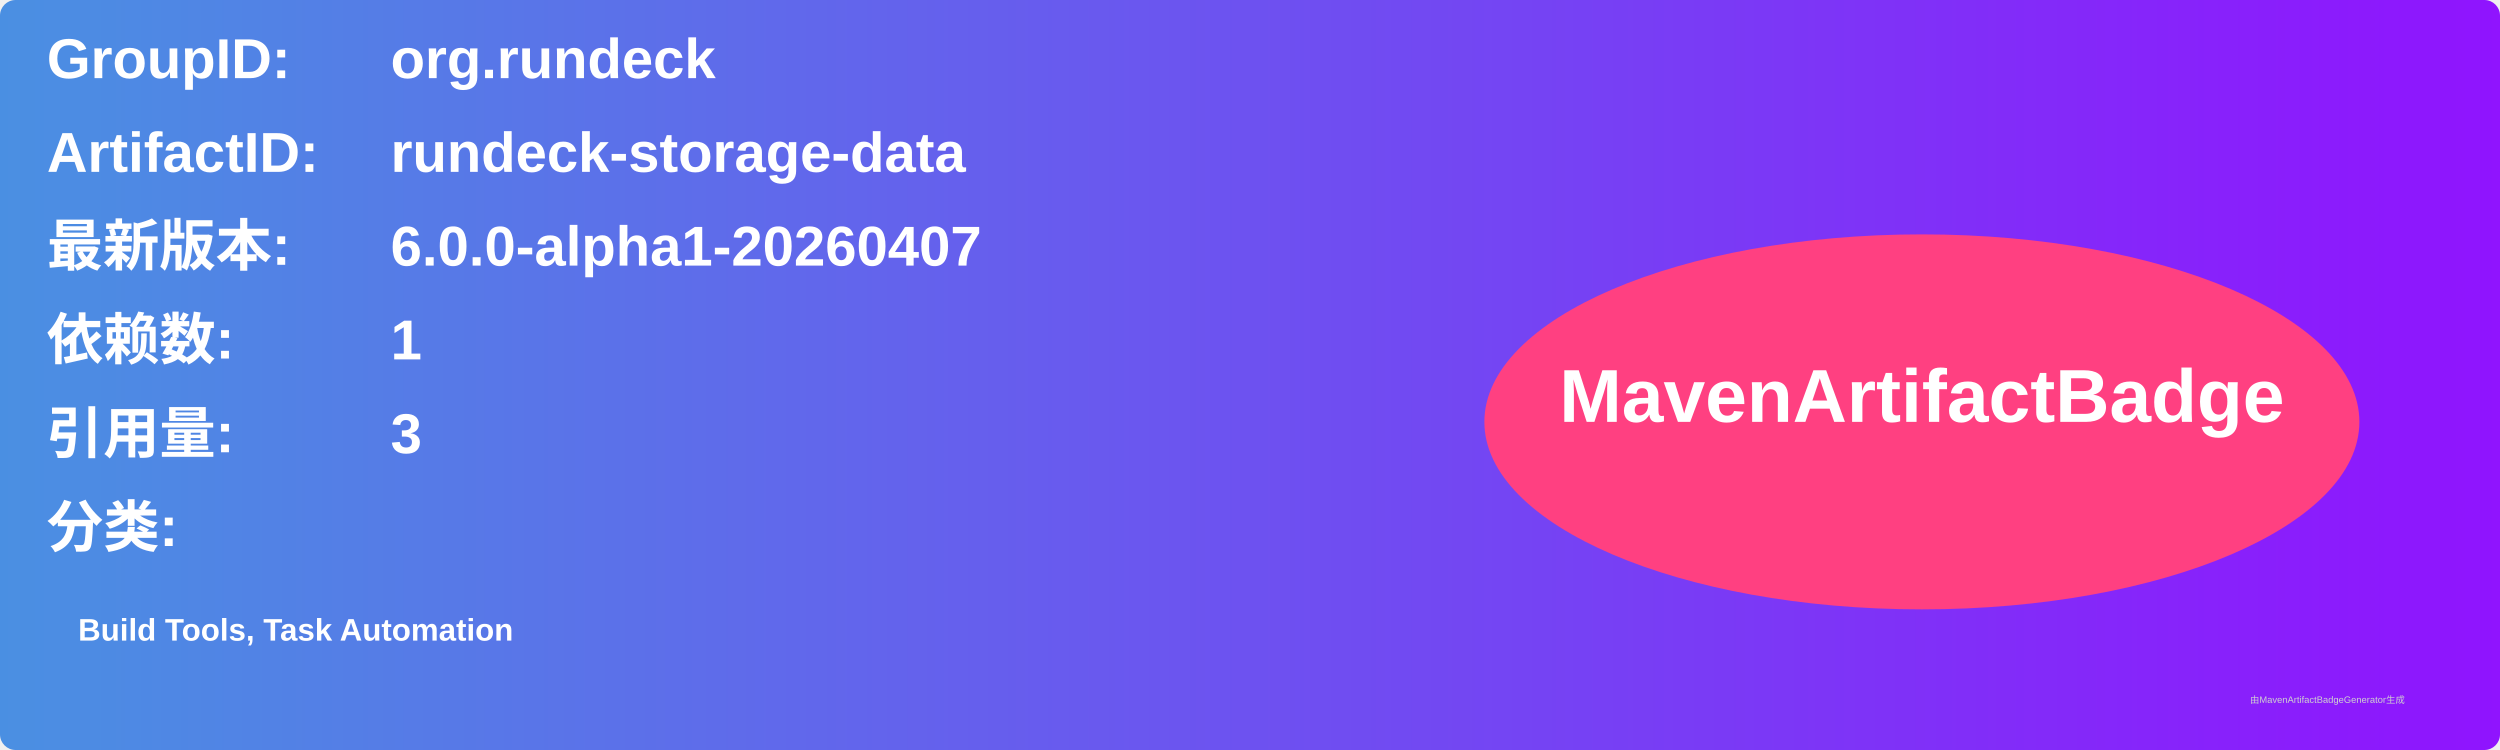
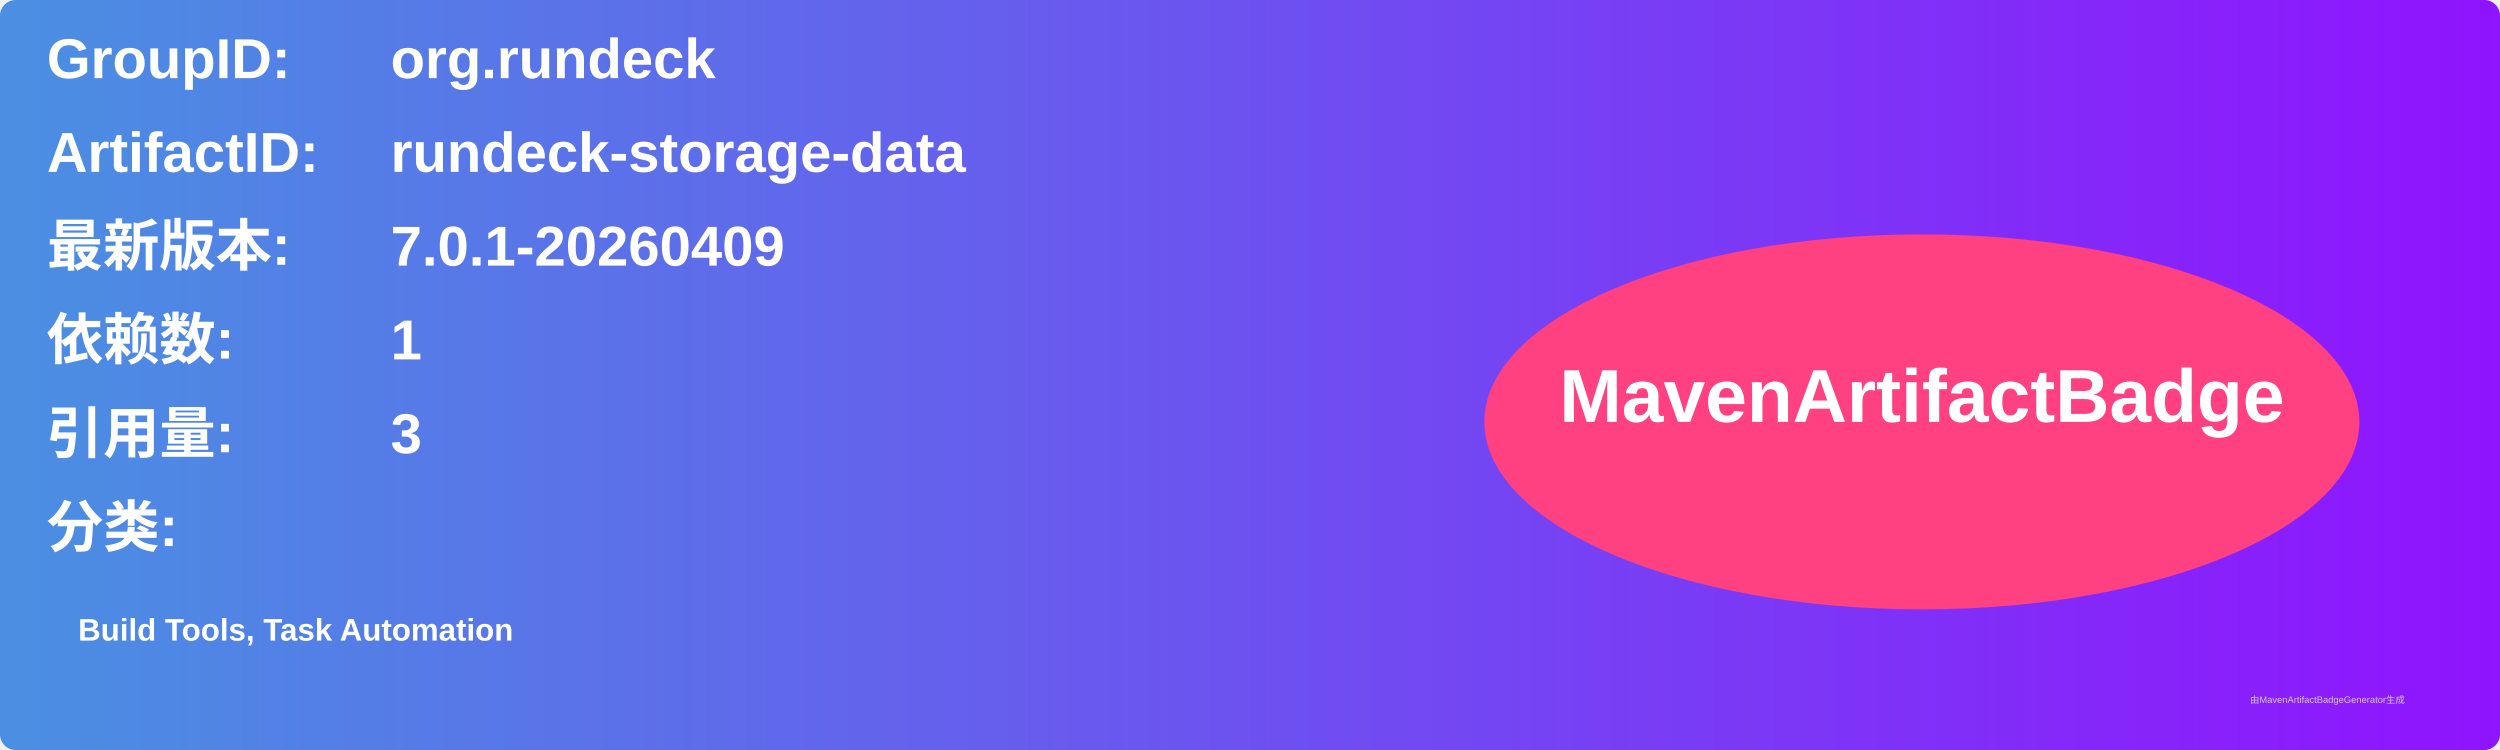
<svg xmlns="http://www.w3.org/2000/svg" width="800" height="240" viewBox="0 0 800 240">
  <linearGradient id="grad" x1="0%" y1="0%" x2="100%" y2="0%">
    <stop offset="0%" stop-color="#4a90e2" />
    <stop offset="100%" stop-color="#9013fe" />
  </linearGradient>
  <rect width="100%" height="100%" rx="5" ry="5" fill="url(#grad)" />
  <g transform="translate(15, 15)">
    <text x="0" y="10" font-family="Arial" font-size="18" fill="white" font-weight="bold" width="260">GroupID:</text>
    <text x="110" y="10" font-family="Arial" font-size="18" fill="white" font-weight="bold" width="460">org.rundeck</text>
    <text x="0" y="40" font-family="Arial" font-size="18" fill="white" font-weight="bold" width="260">ArtifactID:</text>
    <text x="110" y="40" font-family="Arial" font-size="18" fill="white" font-weight="bold" width="460">rundeck-storage-data</text>
    <text x="0" y="70" font-family="Arial" font-size="18" fill="white" font-weight="bold">最新版本:</text>
    <text x="110" y="70" font-family="Arial" font-size="18" fill="white" font-weight="bold">
-       <tspan font-weight="bold">6.0.0-alpha1-20260407</tspan>
+       <tspan font-weight="bold">7.0.1-20260409</tspan>
    </text>
    <text x="0" y="100" font-family="Arial" font-size="18" fill="white" font-weight="bold">依赖数: </text>
    <text x="110" y="100" font-family="Arial" font-size="18" fill="white">
      <tspan font-weight="bold">1</tspan>
    </text>
    <text x="0" y="130" font-family="Arial" font-size="18" fill="white" font-weight="bold">引用量: </text>
    <text x="110" y="130" font-family="Arial" font-size="18" fill="white">
      <tspan font-weight="bold">3</tspan>
    </text>
    <text x="0" y="160" font-family="Arial" font-size="18" fill="white" font-weight="bold">分类:</text>
    <text x="10" y="190" font-family="Arial" font-size="10" fill="white">
      <tspan font-weight="bold">Build Tools, Task Automation</tspan>
    </text>
    <ellipse cx="600" cy="120" rx="140" ry="60" fill="#ff4081" />
    <text x="600" y="120" text-anchor="middle" font-family="Arial" font-size="24" fill="white" font-weight="bold">MavenArtifactBadge</text>
  </g>
  <text x="720" y="225" font-family="Arial" font-size="3" fill="#d0d0d0">由MavenArtifactBadgeGenerator生成</text>
</svg>
